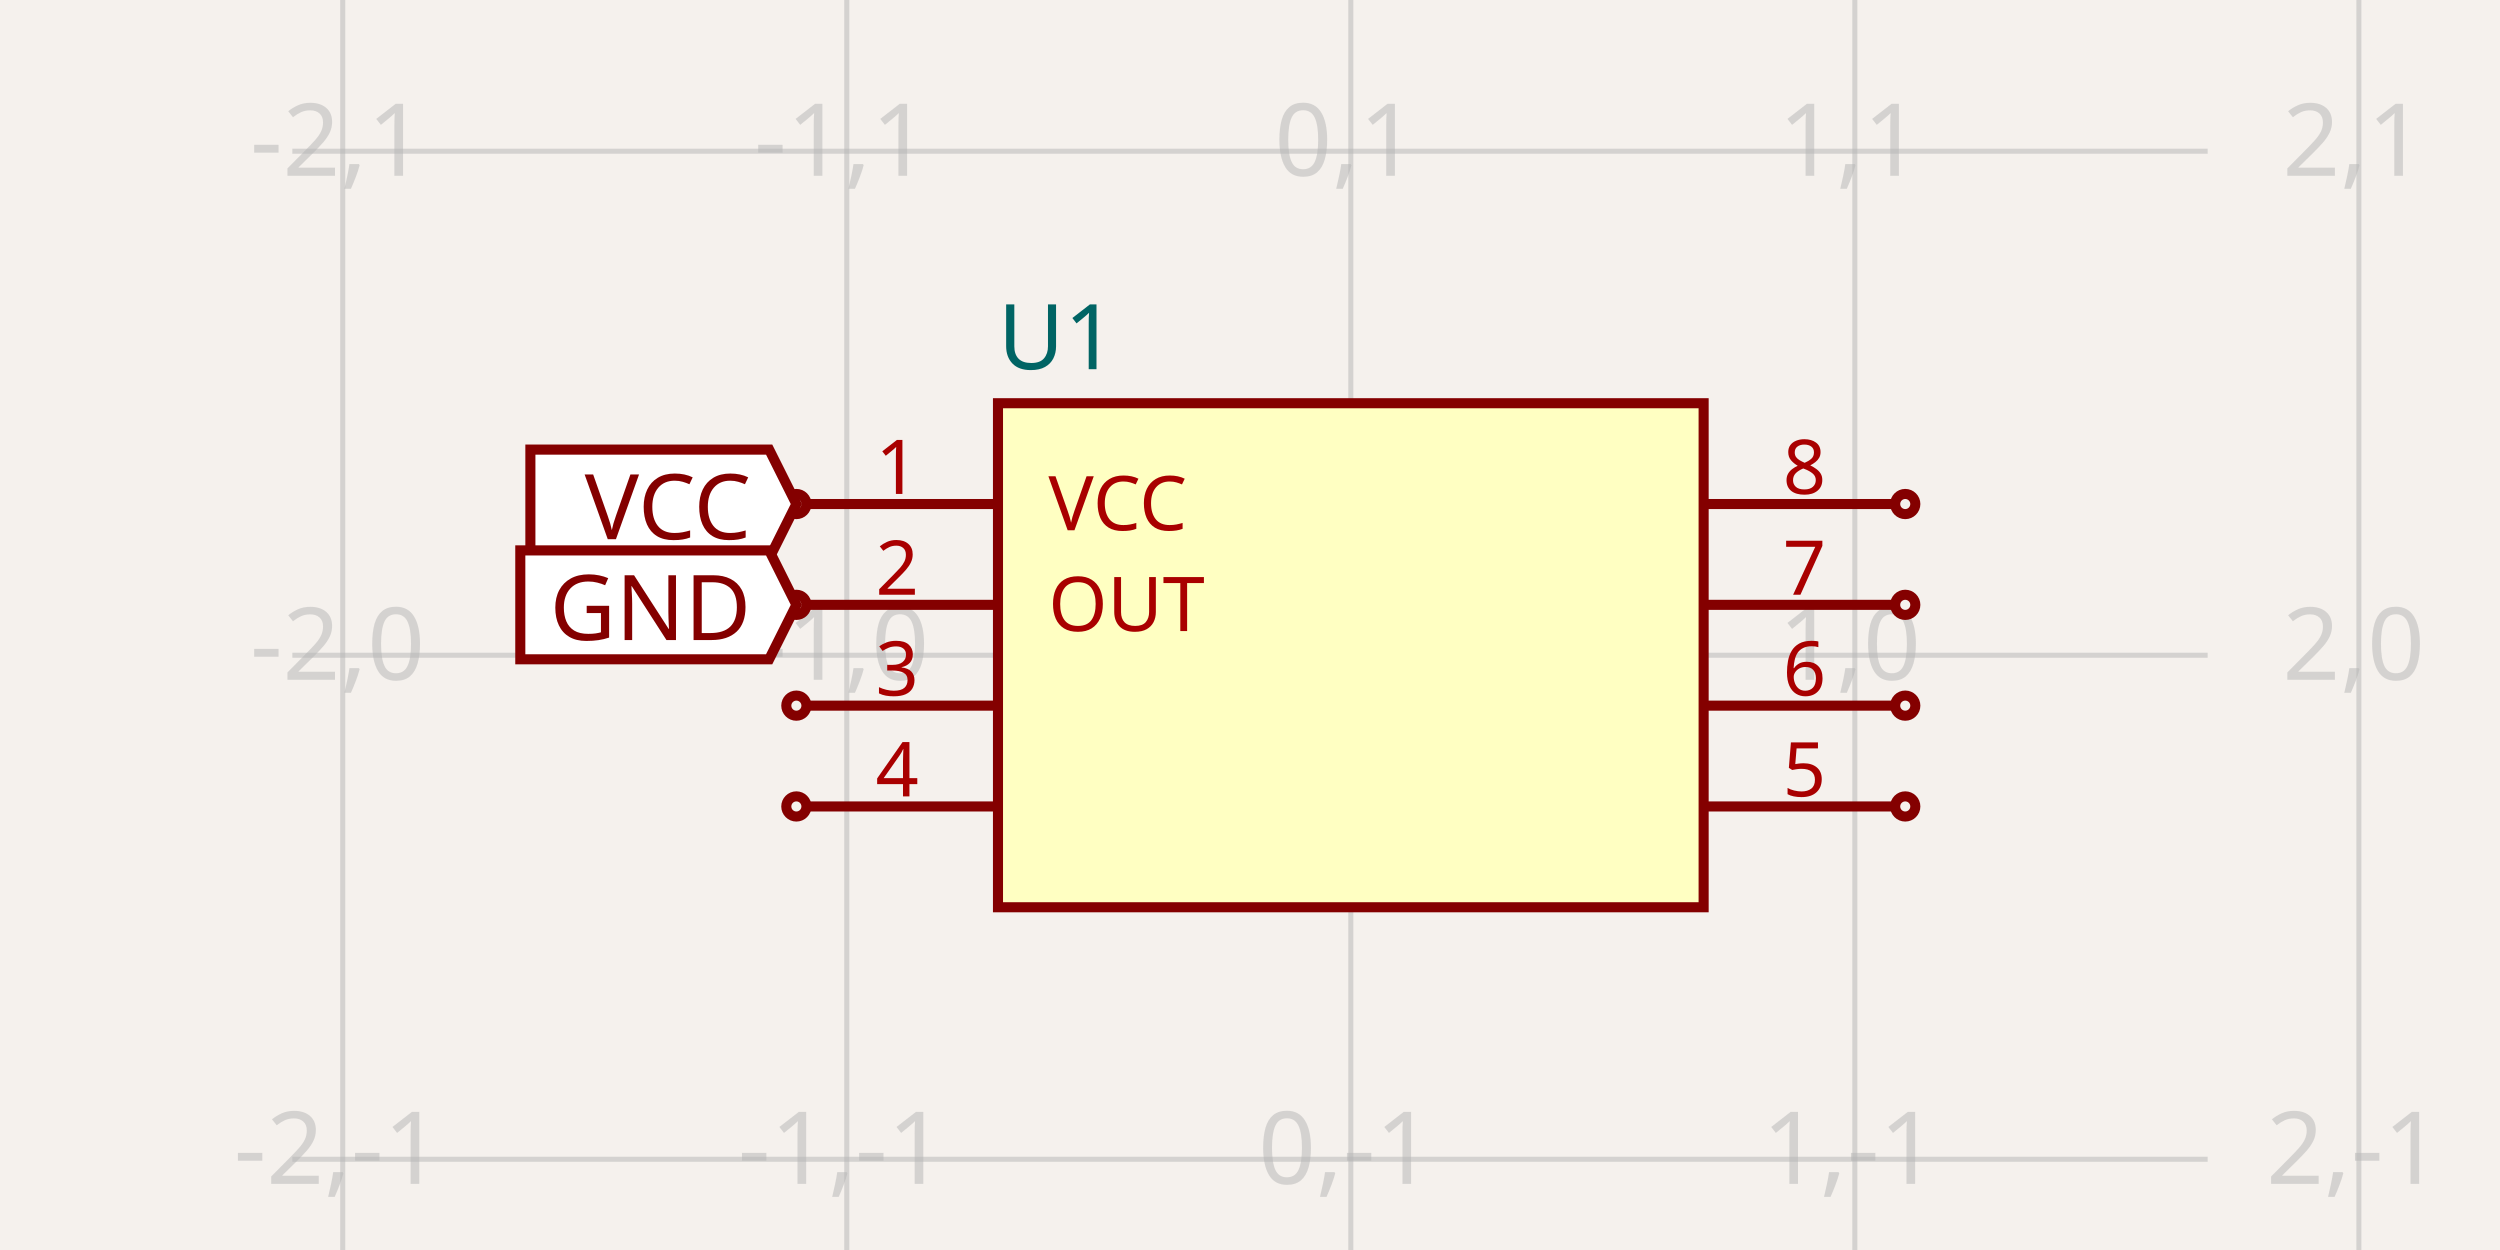
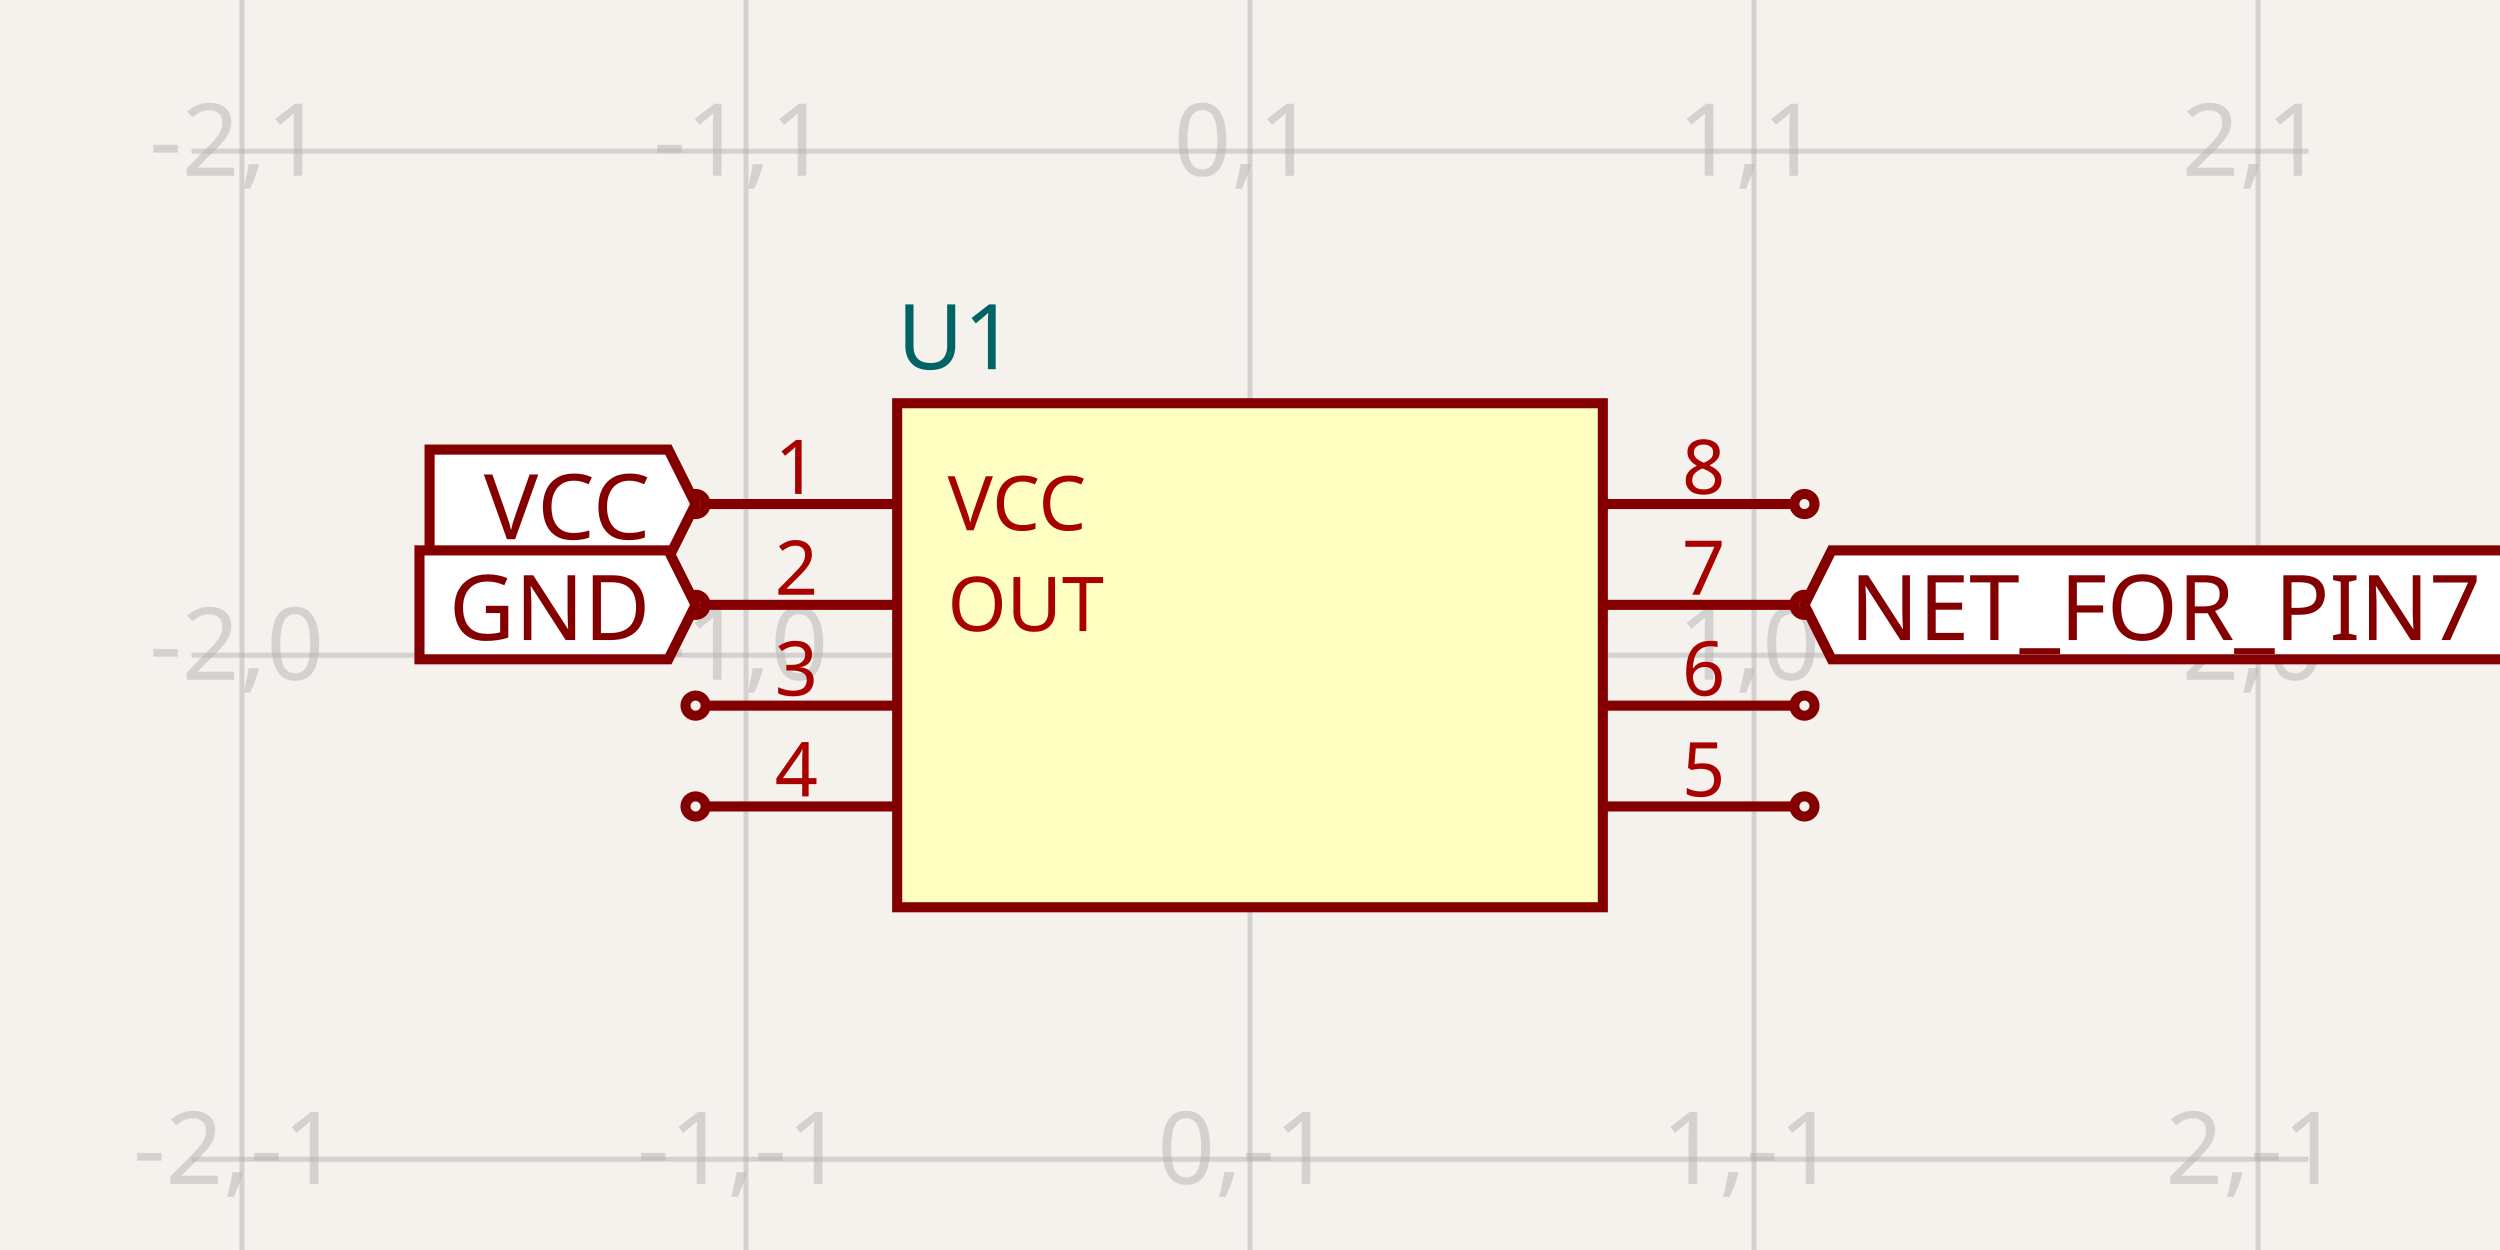
- <svg xmlns="http://www.w3.org/2000/svg" width="1200" height="600" style="background-color: rgb(245, 241, 237)" data-real-to-screen-transform="matrix(241.935483871,0,0,-241.935483871,648.3870967742,314.5161290323)">
+ <svg xmlns="http://www.w3.org/2000/svg" width="1200" height="600" style="background-color: rgb(245, 241, 237)" data-real-to-screen-transform="matrix(241.935483871,0,0,-241.935483871,600,314.5161290323)">
  <style>
              .boundary { fill: rgb(245, 241, 237); }
              .schematic-boundary { fill: none; stroke: #fff; }
              .component { fill: none; stroke: rgb(132, 0, 0); }
              .chip { fill: rgb(255, 255, 194); stroke: rgb(132, 0, 0); }
              .component-pin { fill: none; stroke: rgb(132, 0, 0); }
              .trace:hover {
                filter: invert(1);
              }
              .trace:hover .trace-crossing-outline {
                opacity: 0;
              }
              .text { font-family: sans-serif; fill: rgb(0, 150, 0); }
              .pin-number { fill: rgb(169, 0, 0); }
              .port-label { fill: rgb(0, 100, 100); }
              .component-name { fill: rgb(0, 100, 100); }
            </style>
  <rect class="boundary" x="0" y="0" width="1200" height="600" />
  <g class="grid">
-     <line x1="-77.419" y1="600" x2="-77.419" y2="0" stroke="rgb(181, 181, 181)" stroke-width="2.419" stroke-opacity="0.5" />
-     <line x1="164.516" y1="600" x2="164.516" y2="0" stroke="rgb(181, 181, 181)" stroke-width="2.419" stroke-opacity="0.5" />
-     <line x1="406.452" y1="600" x2="406.452" y2="0" stroke="rgb(181, 181, 181)" stroke-width="2.419" stroke-opacity="0.5" />
-     <line x1="648.387" y1="600" x2="648.387" y2="0" stroke="rgb(181, 181, 181)" stroke-width="2.419" stroke-opacity="0.5" />
-     <line x1="890.323" y1="600" x2="890.323" y2="0" stroke="rgb(181, 181, 181)" stroke-width="2.419" stroke-opacity="0.5" />
-     <line x1="1132.258" y1="600" x2="1132.258" y2="0" stroke="rgb(181, 181, 181)" stroke-width="2.419" stroke-opacity="0.5" />
-     <line x1="140.323" y1="798.387" x2="1059.677" y2="798.387" stroke="rgb(181, 181, 181)" stroke-width="2.419" stroke-opacity="0.5" />
-     <line x1="140.323" y1="556.452" x2="1059.677" y2="556.452" stroke="rgb(181, 181, 181)" stroke-width="2.419" stroke-opacity="0.5" />
-     <line x1="140.323" y1="314.516" x2="1059.677" y2="314.516" stroke="rgb(181, 181, 181)" stroke-width="2.419" stroke-opacity="0.5" />
-     <line x1="140.323" y1="72.581" x2="1059.677" y2="72.581" stroke="rgb(181, 181, 181)" stroke-width="2.419" stroke-opacity="0.5" />
-     <line x1="140.323" y1="-169.355" x2="1059.677" y2="-169.355" stroke="rgb(181, 181, 181)" stroke-width="2.419" stroke-opacity="0.5" />
-     <text x="-79.919" y="793.387" fill="rgb(181, 181, 181)" font-size="48.387" fill-opacity="0.5" text-anchor="middle" dominant-baseline="middle" font-family="sans-serif">-3,-2</text>
-     <text x="-79.919" y="551.452" fill="rgb(181, 181, 181)" font-size="48.387" fill-opacity="0.5" text-anchor="middle" dominant-baseline="middle" font-family="sans-serif">-3,-1</text>
-     <text x="-79.919" y="309.516" fill="rgb(181, 181, 181)" font-size="48.387" fill-opacity="0.5" text-anchor="middle" dominant-baseline="middle" font-family="sans-serif">-3,0</text>
-     <text x="-79.919" y="67.581" fill="rgb(181, 181, 181)" font-size="48.387" fill-opacity="0.5" text-anchor="middle" dominant-baseline="middle" font-family="sans-serif">-3,1</text>
-     <text x="-79.919" y="-174.355" fill="rgb(181, 181, 181)" font-size="48.387" fill-opacity="0.5" text-anchor="middle" dominant-baseline="middle" font-family="sans-serif">-3,2</text>
-     <text x="162.016" y="793.387" fill="rgb(181, 181, 181)" font-size="48.387" fill-opacity="0.5" text-anchor="middle" dominant-baseline="middle" font-family="sans-serif">-2,-2</text>
-     <text x="162.016" y="551.452" fill="rgb(181, 181, 181)" font-size="48.387" fill-opacity="0.5" text-anchor="middle" dominant-baseline="middle" font-family="sans-serif">-2,-1</text>
-     <text x="162.016" y="309.516" fill="rgb(181, 181, 181)" font-size="48.387" fill-opacity="0.5" text-anchor="middle" dominant-baseline="middle" font-family="sans-serif">-2,0</text>
-     <text x="162.016" y="67.581" fill="rgb(181, 181, 181)" font-size="48.387" fill-opacity="0.5" text-anchor="middle" dominant-baseline="middle" font-family="sans-serif">-2,1</text>
-     <text x="162.016" y="-174.355" fill="rgb(181, 181, 181)" font-size="48.387" fill-opacity="0.5" text-anchor="middle" dominant-baseline="middle" font-family="sans-serif">-2,2</text>
-     <text x="403.952" y="793.387" fill="rgb(181, 181, 181)" font-size="48.387" fill-opacity="0.5" text-anchor="middle" dominant-baseline="middle" font-family="sans-serif">-1,-2</text>
-     <text x="403.952" y="551.452" fill="rgb(181, 181, 181)" font-size="48.387" fill-opacity="0.5" text-anchor="middle" dominant-baseline="middle" font-family="sans-serif">-1,-1</text>
-     <text x="403.952" y="309.516" fill="rgb(181, 181, 181)" font-size="48.387" fill-opacity="0.5" text-anchor="middle" dominant-baseline="middle" font-family="sans-serif">-1,0</text>
-     <text x="403.952" y="67.581" fill="rgb(181, 181, 181)" font-size="48.387" fill-opacity="0.5" text-anchor="middle" dominant-baseline="middle" font-family="sans-serif">-1,1</text>
-     <text x="403.952" y="-174.355" fill="rgb(181, 181, 181)" font-size="48.387" fill-opacity="0.5" text-anchor="middle" dominant-baseline="middle" font-family="sans-serif">-1,2</text>
-     <text x="645.887" y="793.387" fill="rgb(181, 181, 181)" font-size="48.387" fill-opacity="0.5" text-anchor="middle" dominant-baseline="middle" font-family="sans-serif">0,-2</text>
-     <text x="645.887" y="551.452" fill="rgb(181, 181, 181)" font-size="48.387" fill-opacity="0.5" text-anchor="middle" dominant-baseline="middle" font-family="sans-serif">0,-1</text>
-     <text x="645.887" y="309.516" fill="rgb(181, 181, 181)" font-size="48.387" fill-opacity="0.5" text-anchor="middle" dominant-baseline="middle" font-family="sans-serif">0,0</text>
-     <text x="645.887" y="67.581" fill="rgb(181, 181, 181)" font-size="48.387" fill-opacity="0.5" text-anchor="middle" dominant-baseline="middle" font-family="sans-serif">0,1</text>
-     <text x="645.887" y="-174.355" fill="rgb(181, 181, 181)" font-size="48.387" fill-opacity="0.5" text-anchor="middle" dominant-baseline="middle" font-family="sans-serif">0,2</text>
-     <text x="887.823" y="793.387" fill="rgb(181, 181, 181)" font-size="48.387" fill-opacity="0.5" text-anchor="middle" dominant-baseline="middle" font-family="sans-serif">1,-2</text>
-     <text x="887.823" y="551.452" fill="rgb(181, 181, 181)" font-size="48.387" fill-opacity="0.5" text-anchor="middle" dominant-baseline="middle" font-family="sans-serif">1,-1</text>
-     <text x="887.823" y="309.516" fill="rgb(181, 181, 181)" font-size="48.387" fill-opacity="0.5" text-anchor="middle" dominant-baseline="middle" font-family="sans-serif">1,0</text>
-     <text x="887.823" y="67.581" fill="rgb(181, 181, 181)" font-size="48.387" fill-opacity="0.5" text-anchor="middle" dominant-baseline="middle" font-family="sans-serif">1,1</text>
-     <text x="887.823" y="-174.355" fill="rgb(181, 181, 181)" font-size="48.387" fill-opacity="0.5" text-anchor="middle" dominant-baseline="middle" font-family="sans-serif">1,2</text>
-     <text x="1129.758" y="793.387" fill="rgb(181, 181, 181)" font-size="48.387" fill-opacity="0.5" text-anchor="middle" dominant-baseline="middle" font-family="sans-serif">2,-2</text>
-     <text x="1129.758" y="551.452" fill="rgb(181, 181, 181)" font-size="48.387" fill-opacity="0.5" text-anchor="middle" dominant-baseline="middle" font-family="sans-serif">2,-1</text>
-     <text x="1129.758" y="309.516" fill="rgb(181, 181, 181)" font-size="48.387" fill-opacity="0.5" text-anchor="middle" dominant-baseline="middle" font-family="sans-serif">2,0</text>
-     <text x="1129.758" y="67.581" fill="rgb(181, 181, 181)" font-size="48.387" fill-opacity="0.5" text-anchor="middle" dominant-baseline="middle" font-family="sans-serif">2,1</text>
-     <text x="1129.758" y="-174.355" fill="rgb(181, 181, 181)" font-size="48.387" fill-opacity="0.5" text-anchor="middle" dominant-baseline="middle" font-family="sans-serif">2,2</text>
+     <line x1="-125.806" y1="600" x2="-125.806" y2="0" stroke="rgb(181, 181, 181)" stroke-width="2.419" stroke-opacity="0.5" />
+     <line x1="116.129" y1="600" x2="116.129" y2="0" stroke="rgb(181, 181, 181)" stroke-width="2.419" stroke-opacity="0.5" />
+     <line x1="358.065" y1="600" x2="358.065" y2="0" stroke="rgb(181, 181, 181)" stroke-width="2.419" stroke-opacity="0.5" />
+     <line x1="600" y1="600" x2="600" y2="0" stroke="rgb(181, 181, 181)" stroke-width="2.419" stroke-opacity="0.5" />
+     <line x1="841.935" y1="600" x2="841.935" y2="0" stroke="rgb(181, 181, 181)" stroke-width="2.419" stroke-opacity="0.5" />
+     <line x1="1083.871" y1="600" x2="1083.871" y2="0" stroke="rgb(181, 181, 181)" stroke-width="2.419" stroke-opacity="0.5" />
+     <line x1="1325.806" y1="600" x2="1325.806" y2="0" stroke="rgb(181, 181, 181)" stroke-width="2.419" stroke-opacity="0.5" />
+     <line x1="91.935" y1="798.387" x2="1108.065" y2="798.387" stroke="rgb(181, 181, 181)" stroke-width="2.419" stroke-opacity="0.5" />
+     <line x1="91.935" y1="556.452" x2="1108.065" y2="556.452" stroke="rgb(181, 181, 181)" stroke-width="2.419" stroke-opacity="0.5" />
+     <line x1="91.935" y1="314.516" x2="1108.065" y2="314.516" stroke="rgb(181, 181, 181)" stroke-width="2.419" stroke-opacity="0.5" />
+     <line x1="91.935" y1="72.581" x2="1108.065" y2="72.581" stroke="rgb(181, 181, 181)" stroke-width="2.419" stroke-opacity="0.5" />
+     <line x1="91.935" y1="-169.355" x2="1108.065" y2="-169.355" stroke="rgb(181, 181, 181)" stroke-width="2.419" stroke-opacity="0.5" />
+     <text x="-128.306" y="793.387" fill="rgb(181, 181, 181)" font-size="48.387" fill-opacity="0.5" text-anchor="middle" dominant-baseline="middle" font-family="sans-serif">-3,-2</text>
+     <text x="-128.306" y="551.452" fill="rgb(181, 181, 181)" font-size="48.387" fill-opacity="0.5" text-anchor="middle" dominant-baseline="middle" font-family="sans-serif">-3,-1</text>
+     <text x="-128.306" y="309.516" fill="rgb(181, 181, 181)" font-size="48.387" fill-opacity="0.5" text-anchor="middle" dominant-baseline="middle" font-family="sans-serif">-3,0</text>
+     <text x="-128.306" y="67.581" fill="rgb(181, 181, 181)" font-size="48.387" fill-opacity="0.5" text-anchor="middle" dominant-baseline="middle" font-family="sans-serif">-3,1</text>
+     <text x="-128.306" y="-174.355" fill="rgb(181, 181, 181)" font-size="48.387" fill-opacity="0.5" text-anchor="middle" dominant-baseline="middle" font-family="sans-serif">-3,2</text>
+     <text x="113.629" y="793.387" fill="rgb(181, 181, 181)" font-size="48.387" fill-opacity="0.5" text-anchor="middle" dominant-baseline="middle" font-family="sans-serif">-2,-2</text>
+     <text x="113.629" y="551.452" fill="rgb(181, 181, 181)" font-size="48.387" fill-opacity="0.5" text-anchor="middle" dominant-baseline="middle" font-family="sans-serif">-2,-1</text>
+     <text x="113.629" y="309.516" fill="rgb(181, 181, 181)" font-size="48.387" fill-opacity="0.5" text-anchor="middle" dominant-baseline="middle" font-family="sans-serif">-2,0</text>
+     <text x="113.629" y="67.581" fill="rgb(181, 181, 181)" font-size="48.387" fill-opacity="0.5" text-anchor="middle" dominant-baseline="middle" font-family="sans-serif">-2,1</text>
+     <text x="113.629" y="-174.355" fill="rgb(181, 181, 181)" font-size="48.387" fill-opacity="0.5" text-anchor="middle" dominant-baseline="middle" font-family="sans-serif">-2,2</text>
+     <text x="355.565" y="793.387" fill="rgb(181, 181, 181)" font-size="48.387" fill-opacity="0.5" text-anchor="middle" dominant-baseline="middle" font-family="sans-serif">-1,-2</text>
+     <text x="355.565" y="551.452" fill="rgb(181, 181, 181)" font-size="48.387" fill-opacity="0.5" text-anchor="middle" dominant-baseline="middle" font-family="sans-serif">-1,-1</text>
+     <text x="355.565" y="309.516" fill="rgb(181, 181, 181)" font-size="48.387" fill-opacity="0.5" text-anchor="middle" dominant-baseline="middle" font-family="sans-serif">-1,0</text>
+     <text x="355.565" y="67.581" fill="rgb(181, 181, 181)" font-size="48.387" fill-opacity="0.5" text-anchor="middle" dominant-baseline="middle" font-family="sans-serif">-1,1</text>
+     <text x="355.565" y="-174.355" fill="rgb(181, 181, 181)" font-size="48.387" fill-opacity="0.5" text-anchor="middle" dominant-baseline="middle" font-family="sans-serif">-1,2</text>
+     <text x="597.5" y="793.387" fill="rgb(181, 181, 181)" font-size="48.387" fill-opacity="0.5" text-anchor="middle" dominant-baseline="middle" font-family="sans-serif">0,-2</text>
+     <text x="597.5" y="551.452" fill="rgb(181, 181, 181)" font-size="48.387" fill-opacity="0.5" text-anchor="middle" dominant-baseline="middle" font-family="sans-serif">0,-1</text>
+     <text x="597.5" y="309.516" fill="rgb(181, 181, 181)" font-size="48.387" fill-opacity="0.5" text-anchor="middle" dominant-baseline="middle" font-family="sans-serif">0,0</text>
+     <text x="597.5" y="67.581" fill="rgb(181, 181, 181)" font-size="48.387" fill-opacity="0.5" text-anchor="middle" dominant-baseline="middle" font-family="sans-serif">0,1</text>
+     <text x="597.5" y="-174.355" fill="rgb(181, 181, 181)" font-size="48.387" fill-opacity="0.5" text-anchor="middle" dominant-baseline="middle" font-family="sans-serif">0,2</text>
+     <text x="839.435" y="793.387" fill="rgb(181, 181, 181)" font-size="48.387" fill-opacity="0.5" text-anchor="middle" dominant-baseline="middle" font-family="sans-serif">1,-2</text>
+     <text x="839.435" y="551.452" fill="rgb(181, 181, 181)" font-size="48.387" fill-opacity="0.5" text-anchor="middle" dominant-baseline="middle" font-family="sans-serif">1,-1</text>
+     <text x="839.435" y="309.516" fill="rgb(181, 181, 181)" font-size="48.387" fill-opacity="0.5" text-anchor="middle" dominant-baseline="middle" font-family="sans-serif">1,0</text>
+     <text x="839.435" y="67.581" fill="rgb(181, 181, 181)" font-size="48.387" fill-opacity="0.5" text-anchor="middle" dominant-baseline="middle" font-family="sans-serif">1,1</text>
+     <text x="839.435" y="-174.355" fill="rgb(181, 181, 181)" font-size="48.387" fill-opacity="0.5" text-anchor="middle" dominant-baseline="middle" font-family="sans-serif">1,2</text>
+     <text x="1081.371" y="793.387" fill="rgb(181, 181, 181)" font-size="48.387" fill-opacity="0.5" text-anchor="middle" dominant-baseline="middle" font-family="sans-serif">2,-2</text>
+     <text x="1081.371" y="551.452" fill="rgb(181, 181, 181)" font-size="48.387" fill-opacity="0.5" text-anchor="middle" dominant-baseline="middle" font-family="sans-serif">2,-1</text>
+     <text x="1081.371" y="309.516" fill="rgb(181, 181, 181)" font-size="48.387" fill-opacity="0.5" text-anchor="middle" dominant-baseline="middle" font-family="sans-serif">2,0</text>
+     <text x="1081.371" y="67.581" fill="rgb(181, 181, 181)" font-size="48.387" fill-opacity="0.5" text-anchor="middle" dominant-baseline="middle" font-family="sans-serif">2,1</text>
+     <text x="1081.371" y="-174.355" fill="rgb(181, 181, 181)" font-size="48.387" fill-opacity="0.5" text-anchor="middle" dominant-baseline="middle" font-family="sans-serif">2,2</text>
+     <text x="1323.306" y="793.387" fill="rgb(181, 181, 181)" font-size="48.387" fill-opacity="0.5" text-anchor="middle" dominant-baseline="middle" font-family="sans-serif">3,-2</text>
+     <text x="1323.306" y="551.452" fill="rgb(181, 181, 181)" font-size="48.387" fill-opacity="0.5" text-anchor="middle" dominant-baseline="middle" font-family="sans-serif">3,-1</text>
+     <text x="1323.306" y="309.516" fill="rgb(181, 181, 181)" font-size="48.387" fill-opacity="0.5" text-anchor="middle" dominant-baseline="middle" font-family="sans-serif">3,0</text>
+     <text x="1323.306" y="67.581" fill="rgb(181, 181, 181)" font-size="48.387" fill-opacity="0.5" text-anchor="middle" dominant-baseline="middle" font-family="sans-serif">3,1</text>
+     <text x="1323.306" y="-174.355" fill="rgb(181, 181, 181)" font-size="48.387" fill-opacity="0.5" text-anchor="middle" dominant-baseline="middle" font-family="sans-serif">3,2</text>
  </g>
  <g data-circuit-json-type="schematic_component" data-schematic-component-id="schematic_component_0">
-     <rect class="component chip" x="479.032" y="193.548" width="338.71" height="241.935" stroke-width="4.839px" fill="rgb(255, 255, 194)" stroke="rgb(132, 0, 0)" />
-     <rect class="component-overlay" x="479.032" y="193.548" width="338.71" height="241.935" fill="transparent" />
-     <text x="479.032" y="466.935" fill="#006464" text-anchor="start" dominant-baseline="middle" font-family="sans-serif" font-size="43.548px" transform="rotate(0, 479.0323, 466.9355)" />
-     <text x="479.032" y="162.097" fill="#006464" text-anchor="start" dominant-baseline="middle" font-family="sans-serif" font-size="43.548px" transform="rotate(0, 479.0323, 162.0968)">U1</text>
-     <line class="component-pin" x1="387.097" y1="241.935" x2="479.032" y2="241.935" stroke-width="4.839px" />
-     <circle class="component-pin" cx="382.258" cy="241.935" r="4.839" stroke-width="4.839px" />
-     <text class="pin-number" x="430.645" y="237.097" style="font-family: sans-serif;" fill="rgb(169, 0, 0)" text-anchor="middle" dominant-baseline="auto" font-size="36.29px" transform="">1</text>
-     <text class="pin-number" x="503.226" y="241.935" style="font-family: sans-serif;" fill="rgb(169, 0, 0)" text-anchor="start" dominant-baseline="middle" font-size="36.29px" transform="">VCC</text>
-     <line class="component-pin" x1="387.097" y1="290.323" x2="479.032" y2="290.323" stroke-width="4.839px" />
-     <circle class="component-pin" cx="382.258" cy="290.323" r="4.839" stroke-width="4.839px" />
-     <text class="pin-number" x="430.645" y="285.484" style="font-family: sans-serif;" fill="rgb(169, 0, 0)" text-anchor="middle" dominant-baseline="auto" font-size="36.29px" transform="">2</text>
-     <text class="pin-number" x="503.226" y="290.323" style="font-family: sans-serif;" fill="rgb(169, 0, 0)" text-anchor="start" dominant-baseline="middle" font-size="36.29px" transform="">OUT</text>
-     <line class="component-pin" x1="387.097" y1="338.71" x2="479.032" y2="338.71" stroke-width="4.839px" />
-     <circle class="component-pin" cx="382.258" cy="338.71" r="4.839" stroke-width="4.839px" />
-     <text class="pin-number" x="430.645" y="333.871" style="font-family: sans-serif;" fill="rgb(169, 0, 0)" text-anchor="middle" dominant-baseline="auto" font-size="36.29px" transform="">3</text>
-     <line class="component-pin" x1="387.097" y1="387.097" x2="479.032" y2="387.097" stroke-width="4.839px" />
-     <circle class="component-pin" cx="382.258" cy="387.097" r="4.839" stroke-width="4.839px" />
-     <text class="pin-number" x="430.645" y="382.258" style="font-family: sans-serif;" fill="rgb(169, 0, 0)" text-anchor="middle" dominant-baseline="auto" font-size="36.29px" transform="">4</text>
-     <line class="component-pin" x1="909.677" y1="387.097" x2="817.742" y2="387.097" stroke-width="4.839px" />
-     <circle class="component-pin" cx="914.516" cy="387.097" r="4.839" stroke-width="4.839px" />
-     <text class="pin-number" x="866.129" y="382.258" style="font-family: sans-serif;" fill="rgb(169, 0, 0)" text-anchor="middle" dominant-baseline="auto" font-size="36.29px" transform="">5</text>
-     <line class="component-pin" x1="909.677" y1="338.71" x2="817.742" y2="338.71" stroke-width="4.839px" />
-     <circle class="component-pin" cx="914.516" cy="338.71" r="4.839" stroke-width="4.839px" />
-     <text class="pin-number" x="866.129" y="333.871" style="font-family: sans-serif;" fill="rgb(169, 0, 0)" text-anchor="middle" dominant-baseline="auto" font-size="36.29px" transform="">6</text>
-     <line class="component-pin" x1="909.677" y1="290.323" x2="817.742" y2="290.323" stroke-width="4.839px" />
-     <circle class="component-pin" cx="914.516" cy="290.323" r="4.839" stroke-width="4.839px" />
-     <text class="pin-number" x="866.129" y="285.484" style="font-family: sans-serif;" fill="rgb(169, 0, 0)" text-anchor="middle" dominant-baseline="auto" font-size="36.29px" transform="">7</text>
-     <line class="component-pin" x1="909.677" y1="241.935" x2="817.742" y2="241.935" stroke-width="4.839px" />
-     <circle class="component-pin" cx="914.516" cy="241.935" r="4.839" stroke-width="4.839px" />
-     <text class="pin-number" x="866.129" y="237.097" style="font-family: sans-serif;" fill="rgb(169, 0, 0)" text-anchor="middle" dominant-baseline="auto" font-size="36.29px" transform="">8</text>
+     <rect class="component chip" x="430.645" y="193.548" width="338.71" height="241.935" stroke-width="4.839px" fill="rgb(255, 255, 194)" stroke="rgb(132, 0, 0)" />
+     <rect class="component-overlay" x="430.645" y="193.548" width="338.71" height="241.935" fill="transparent" />
+     <text x="430.645" y="466.935" fill="#006464" text-anchor="start" dominant-baseline="middle" font-family="sans-serif" font-size="43.548px" transform="rotate(0, 430.6452, 466.9355)" />
+     <text x="430.645" y="162.097" fill="#006464" text-anchor="start" dominant-baseline="middle" font-family="sans-serif" font-size="43.548px" transform="rotate(0, 430.6452, 162.0968)">U1</text>
+     <line class="component-pin" x1="338.71" y1="241.935" x2="430.645" y2="241.935" stroke-width="4.839px" />
+     <circle class="component-pin" cx="333.871" cy="241.935" r="4.839" stroke-width="4.839px" />
+     <text class="pin-number" x="382.258" y="237.097" style="font-family: sans-serif;" fill="rgb(169, 0, 0)" text-anchor="middle" dominant-baseline="auto" font-size="36.29px" transform="">1</text>
+     <text class="pin-number" x="454.839" y="241.935" style="font-family: sans-serif;" fill="rgb(169, 0, 0)" text-anchor="start" dominant-baseline="middle" font-size="36.29px" transform="">VCC</text>
+     <line class="component-pin" x1="338.71" y1="290.323" x2="430.645" y2="290.323" stroke-width="4.839px" />
+     <circle class="component-pin" cx="333.871" cy="290.323" r="4.839" stroke-width="4.839px" />
+     <text class="pin-number" x="382.258" y="285.484" style="font-family: sans-serif;" fill="rgb(169, 0, 0)" text-anchor="middle" dominant-baseline="auto" font-size="36.29px" transform="">2</text>
+     <text class="pin-number" x="454.839" y="290.323" style="font-family: sans-serif;" fill="rgb(169, 0, 0)" text-anchor="start" dominant-baseline="middle" font-size="36.29px" transform="">OUT</text>
+     <line class="component-pin" x1="338.71" y1="338.71" x2="430.645" y2="338.71" stroke-width="4.839px" />
+     <circle class="component-pin" cx="333.871" cy="338.71" r="4.839" stroke-width="4.839px" />
+     <text class="pin-number" x="382.258" y="333.871" style="font-family: sans-serif;" fill="rgb(169, 0, 0)" text-anchor="middle" dominant-baseline="auto" font-size="36.29px" transform="">3</text>
+     <line class="component-pin" x1="338.71" y1="387.097" x2="430.645" y2="387.097" stroke-width="4.839px" />
+     <circle class="component-pin" cx="333.871" cy="387.097" r="4.839" stroke-width="4.839px" />
+     <text class="pin-number" x="382.258" y="382.258" style="font-family: sans-serif;" fill="rgb(169, 0, 0)" text-anchor="middle" dominant-baseline="auto" font-size="36.29px" transform="">4</text>
+     <line class="component-pin" x1="861.29" y1="387.097" x2="769.355" y2="387.097" stroke-width="4.839px" />
+     <circle class="component-pin" cx="866.129" cy="387.097" r="4.839" stroke-width="4.839px" />
+     <text class="pin-number" x="817.742" y="382.258" style="font-family: sans-serif;" fill="rgb(169, 0, 0)" text-anchor="middle" dominant-baseline="auto" font-size="36.29px" transform="">5</text>
+     <line class="component-pin" x1="861.29" y1="338.71" x2="769.355" y2="338.71" stroke-width="4.839px" />
+     <circle class="component-pin" cx="866.129" cy="338.71" r="4.839" stroke-width="4.839px" />
+     <text class="pin-number" x="817.742" y="333.871" style="font-family: sans-serif;" fill="rgb(169, 0, 0)" text-anchor="middle" dominant-baseline="auto" font-size="36.29px" transform="">6</text>
+     <line class="component-pin" x1="861.29" y1="290.323" x2="769.355" y2="290.323" stroke-width="4.839px" />
+     <circle class="component-pin" cx="866.129" cy="290.323" r="4.839" stroke-width="4.839px" />
+     <text class="pin-number" x="817.742" y="285.484" style="font-family: sans-serif;" fill="rgb(169, 0, 0)" text-anchor="middle" dominant-baseline="auto" font-size="36.29px" transform="">7</text>
+     <line class="component-pin" x1="861.29" y1="241.935" x2="769.355" y2="241.935" stroke-width="4.839px" />
+     <circle class="component-pin" cx="866.129" cy="241.935" r="4.839" stroke-width="4.839px" />
+     <text class="pin-number" x="817.742" y="237.097" style="font-family: sans-serif;" fill="rgb(169, 0, 0)" text-anchor="middle" dominant-baseline="auto" font-size="36.29px" transform="">8</text>
  </g>
-   <path class="net-label" d="     M 382.258,241.935     L 369.194,268.065     L 254.581,268.065     L 254.581,215.806     L 369.194,215.806     Z   " fill="white" stroke="rgb(132, 0, 0)" stroke-width="4.839px" />
-   <text class="net-label-text" x="360.484" y="241.935" fill="rgb(132, 0, 0)" text-anchor="end" dominant-baseline="central" font-family="sans-serif" font-variant-numeric="tabular-nums" font-size="43.548px" transform="">VCC</text>
-   <path class="net-label" d="     M 382.258,290.323     L 369.194,316.452     L 249.742,316.452     L 249.742,264.194     L 369.194,264.194     Z   " fill="white" stroke="rgb(132, 0, 0)" stroke-width="4.839px" />
-   <text class="net-label-text" x="360.484" y="290.323" fill="rgb(132, 0, 0)" text-anchor="end" dominant-baseline="central" font-family="sans-serif" font-variant-numeric="tabular-nums" font-size="43.548px" transform="">GND</text>
+   <path class="net-label" d="     M 333.871,241.935     L 320.806,268.065     L 206.194,268.065     L 206.194,215.806     L 320.806,215.806     Z   " fill="white" stroke="rgb(132, 0, 0)" stroke-width="4.839px" />
+   <text class="net-label-text" x="312.097" y="241.935" fill="rgb(132, 0, 0)" text-anchor="end" dominant-baseline="central" font-family="sans-serif" font-variant-numeric="tabular-nums" font-size="43.548px" transform="">VCC</text>
+   <path class="net-label" d="     M 333.871,290.323     L 320.806,316.452     L 201.355,316.452     L 201.355,264.194     L 320.806,264.194     Z   " fill="white" stroke="rgb(132, 0, 0)" stroke-width="4.839px" />
+   <text class="net-label-text" x="312.097" y="290.323" fill="rgb(132, 0, 0)" text-anchor="end" dominant-baseline="central" font-family="sans-serif" font-variant-numeric="tabular-nums" font-size="43.548px" transform="">GND</text>
+   <path class="net-label" d="     M 866.129,290.323     L 879.194,264.194     L 1223.774,264.194     L 1223.774,316.452     L 879.194,316.452     Z   " fill="white" stroke="rgb(132, 0, 0)" stroke-width="4.839px" />
+   <text class="net-label-text" x="887.903" y="290.323" fill="rgb(132, 0, 0)" text-anchor="start" dominant-baseline="central" font-family="sans-serif" font-variant-numeric="tabular-nums" font-size="43.548px" transform="">NET_FOR_PIN7</text>
</svg>
